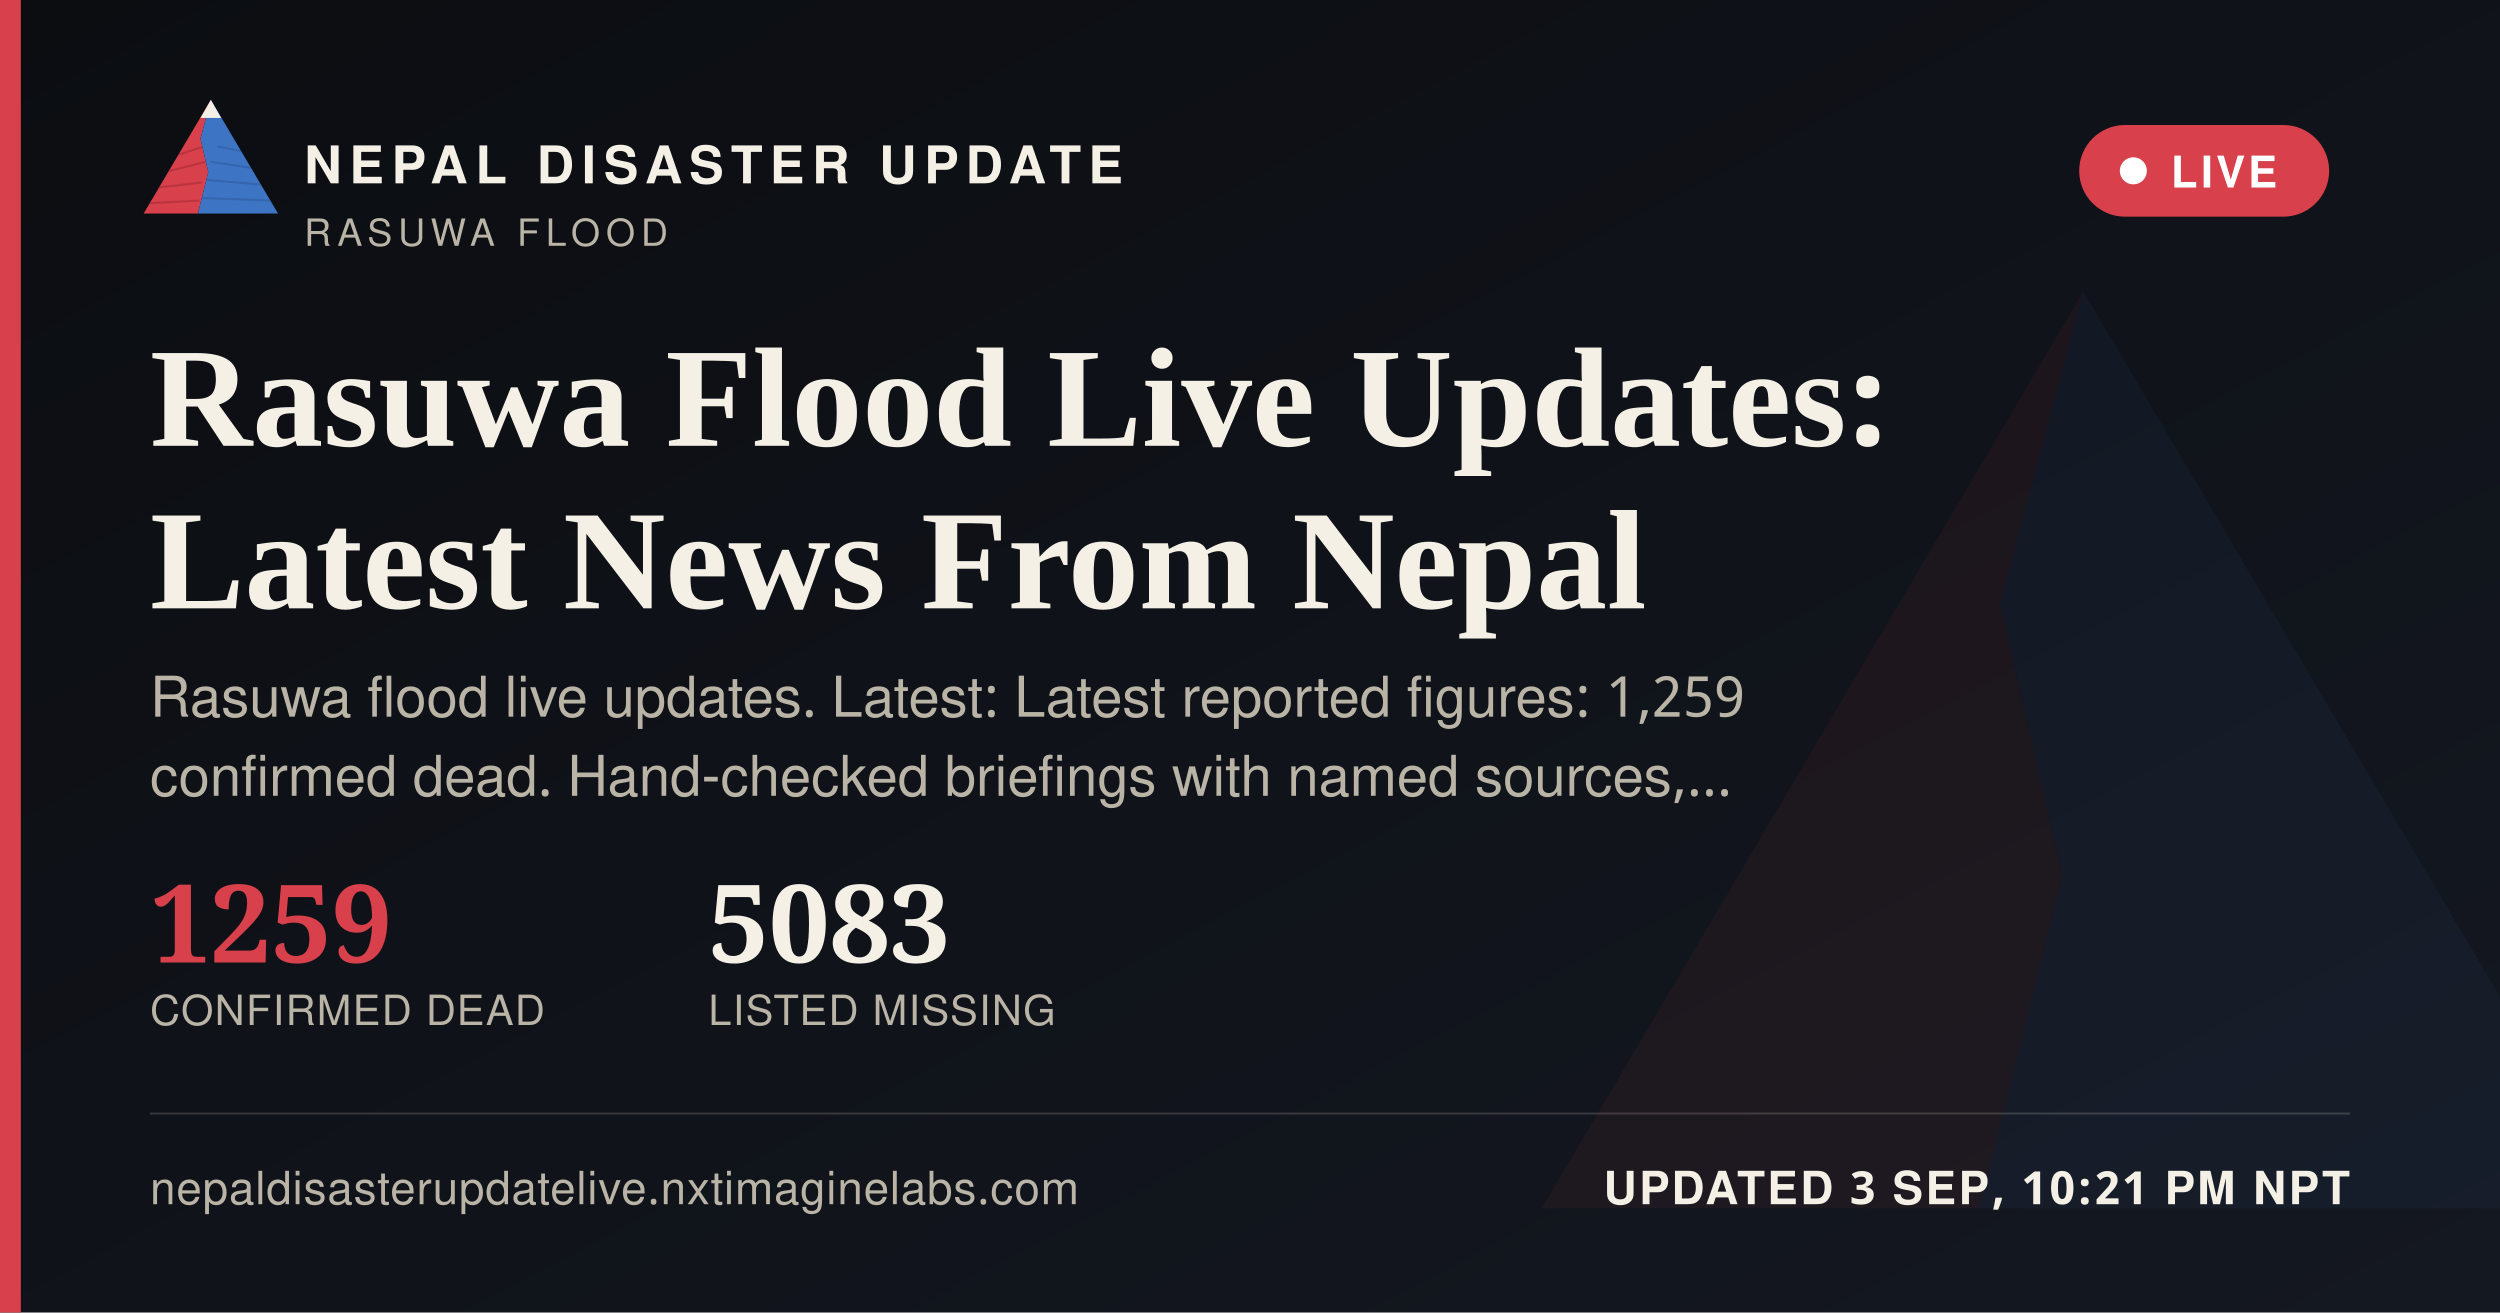
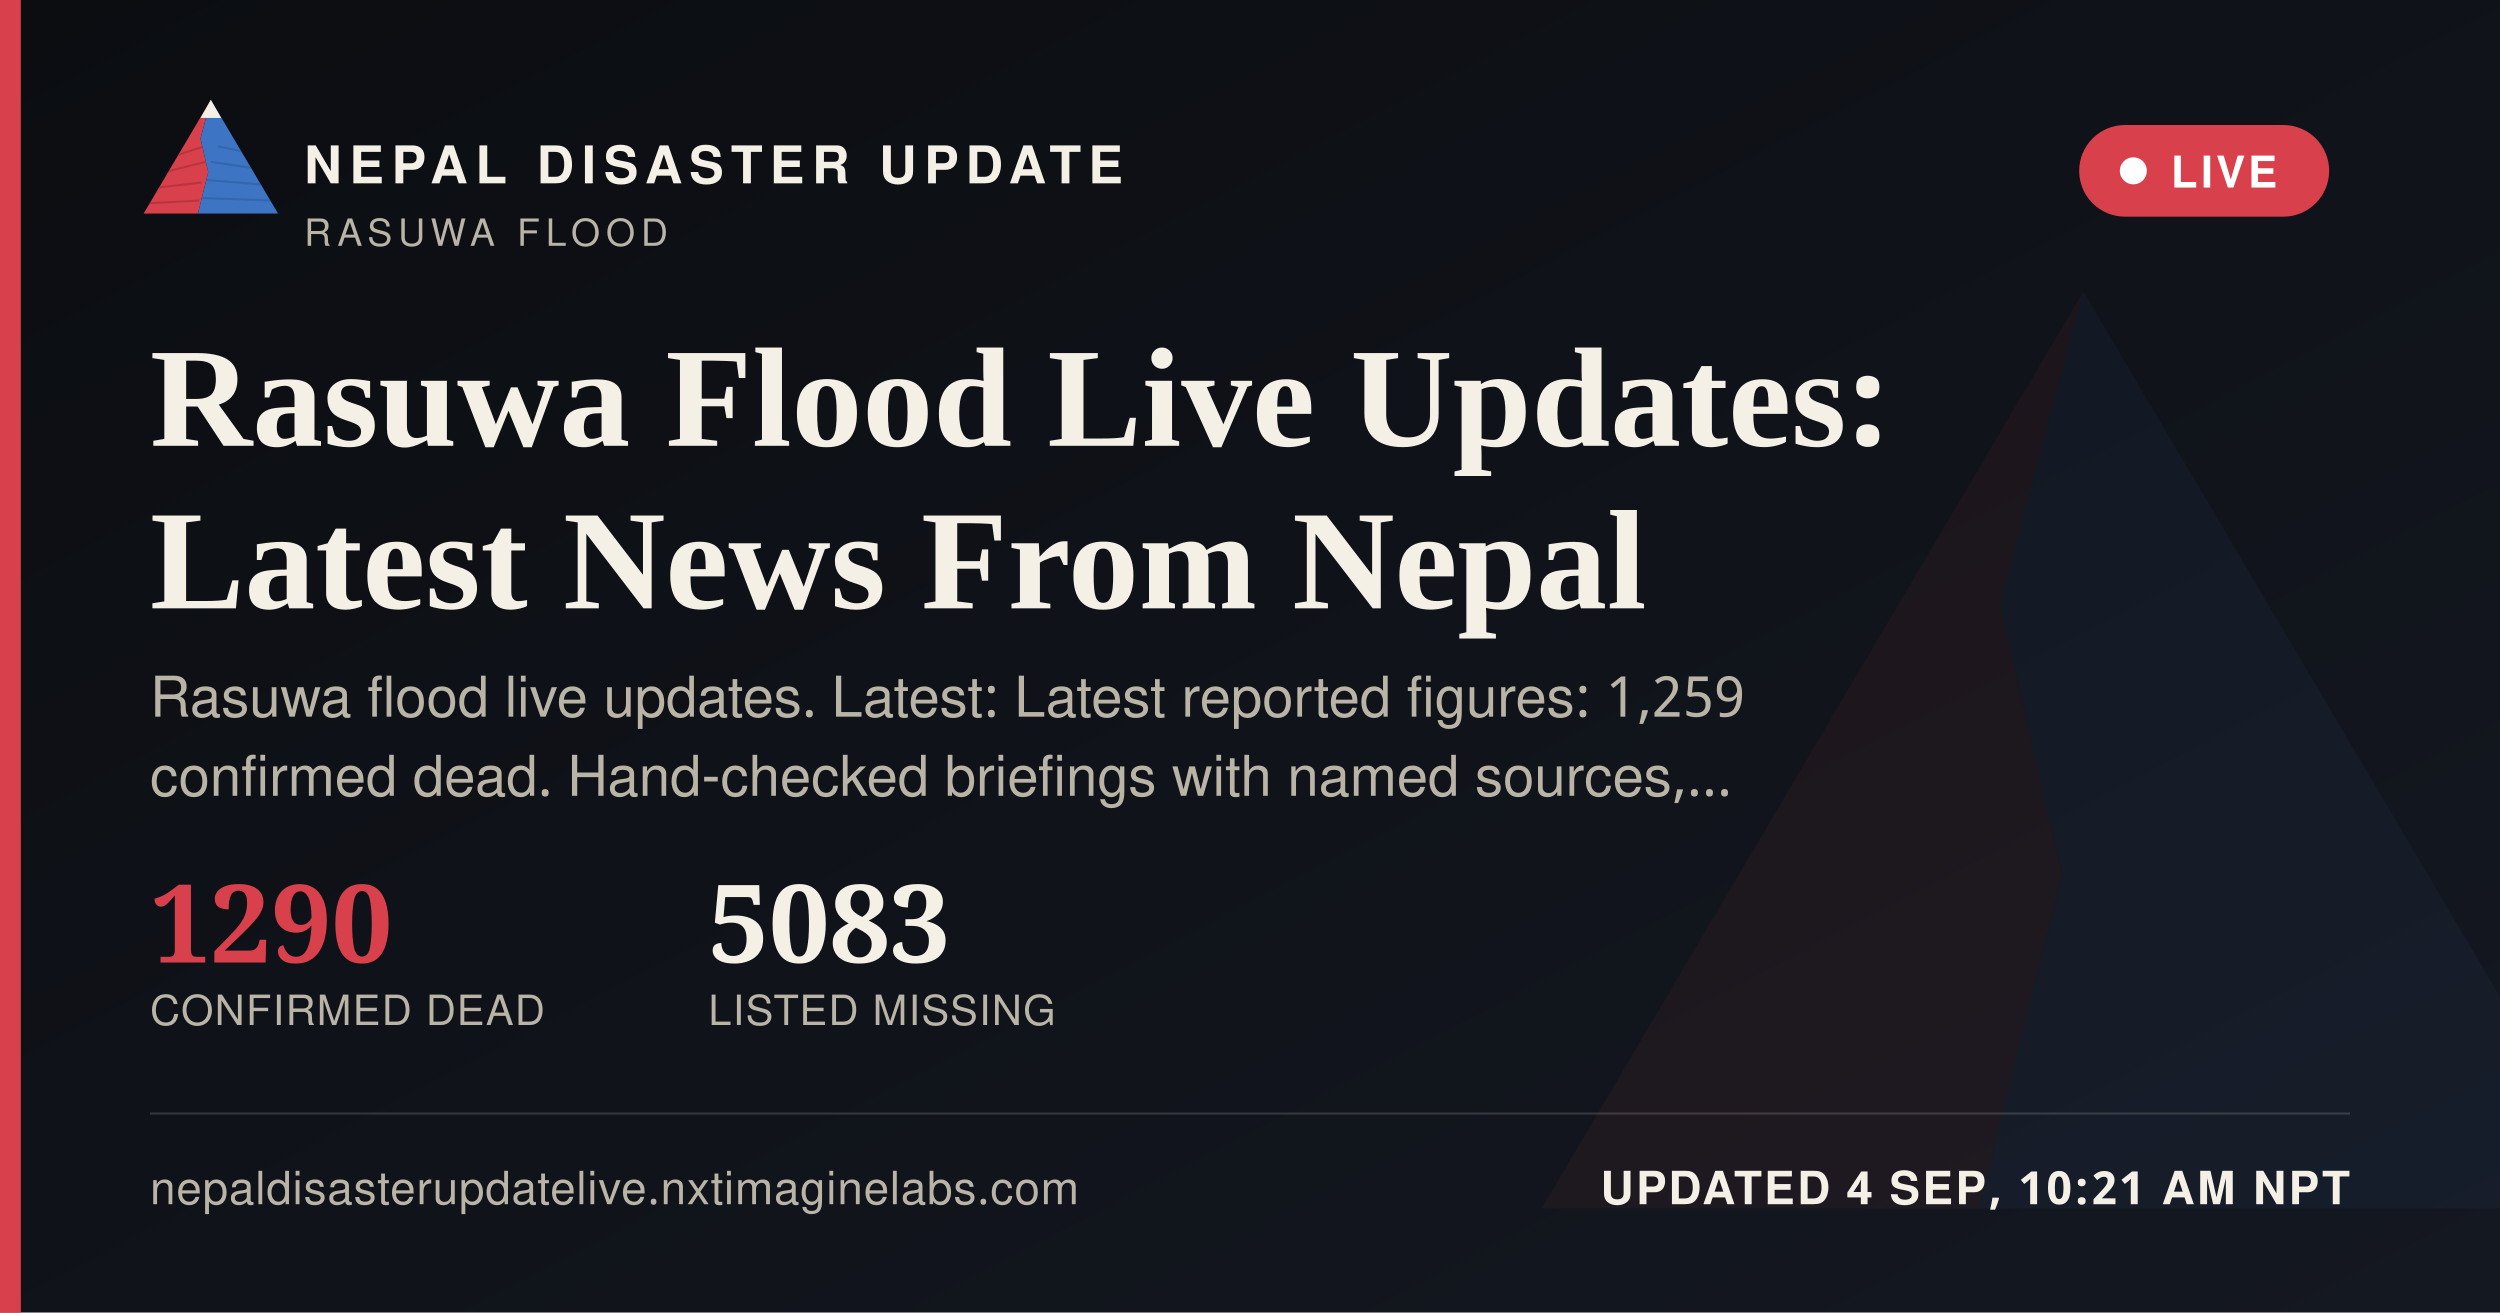
<svg xmlns="http://www.w3.org/2000/svg" width="1200" height="630" viewBox="0 0 1200 630">
  <defs>
    <linearGradient id="ogbg" x1="0" y1="0" x2="1" y2="1">
      <stop offset="0" stop-color="#0B0D11" />
      <stop offset="1" stop-color="#141821" />
    </linearGradient>
  </defs>
  <rect width="1200" height="630" fill="url(#ogbg)" />
  <g transform="translate(700,60) scale(5)" opacity="0.06">
    <polygon points="60,16 52,46 58,72 50,104 8,104" fill="#D8404B" />
    <polygon points="60,16 112,104 50,104 58,72 52,46" fill="#3D74C4" />
  </g>
  <rect x="0" y="0" width="10" height="630" fill="#D8404B" />
  <g transform="translate(64,38) scale(0.62)">
    <g>
      <defs>
        <clipPath id="ogLc">
          <polygon points="60,16 52,46 58,72 50,104 8,104" />
        </clipPath>
        <clipPath id="ogRc">
          <polygon points="60,16 112,104 50,104 58,72 52,46" />
        </clipPath>
      </defs>
      <polygon points="60,16 52,46 58,72 50,104 8,104" fill="#D8404B" />
      <g clip-path="url(#ogLc)" stroke="#A32A34" stroke-width="1.6" fill="none" opacity="0.55">
        <path d="M30,60 L55,52" />
        <path d="M24,72 L56,64" />
        <path d="M18,84 L53,80" />
        <path d="M13,96 L51,94" />
      </g>
      <polygon points="60,16 112,104 50,104 58,72 52,46" fill="#3D74C4" />
      <g clip-path="url(#ogRc)" stroke="#2A5793" stroke-width="1.6" fill="none" opacity="0.5">
        <path d="M65,52 L95,58" />
        <path d="M60,64 L100,70" />
        <path d="M56,78 L104,82" />
        <path d="M52,92 L108,94" />
      </g>
      <polygon points="60,16 52,30 68,30" fill="#F4F0E6" />
    </g>
  </g>
  <text x="146" y="88" font-family="'Public Sans', 'Noto Sans Devanagari', 'Helvetica Neue', Helvetica, Arial, sans-serif" font-size="25" font-weight="800" letter-spacing="3.6" fill="#F4F0E6">NEPAL DISASTER UPDATE</text>
  <text x="146" y="118" font-family="'Public Sans', 'Noto Sans Devanagari', 'Helvetica Neue', Helvetica, Arial, sans-serif" font-size="18" letter-spacing="2.8" fill="#B9B4A6">RASUWA FLOOD</text>
  <g>
    <rect x="998" y="60" width="120" height="44" rx="22" fill="#D8404B" stroke="none" />
    <circle cx="1024" cy="82" r="6.5" fill="#FFFFFF" />
    <text x="1042" y="90" font-family="'Public Sans', 'Noto Sans Devanagari', 'Helvetica Neue', Helvetica, Arial, sans-serif" font-size="21" font-weight="700" letter-spacing="1.6" fill="#FFFFFF">LIVE</text>
  </g>
  <text x="72" y="214" font-family="Newsreader, 'Noto Serif Devanagari', Georgia, 'Times New Roman', serif" font-size="68" font-weight="600" fill="#F4F0E6">Rasuwa Flood Live Updates:</text>
  <text x="72" y="292" font-family="Newsreader, 'Noto Serif Devanagari', Georgia, 'Times New Roman', serif" font-size="68" font-weight="600" fill="#F4F0E6">Latest News From Nepal</text>
  <text x="72" y="344" font-family="'Public Sans', 'Noto Sans Devanagari', 'Helvetica Neue', Helvetica, Arial, sans-serif" font-size="27" fill="#B9B4A6">Rasuwa flood live updates. Latest: Latest reported figures: 1,259</text>
  <text x="72" y="382" font-family="'Public Sans', 'Noto Sans Devanagari', 'Helvetica Neue', Helvetica, Arial, sans-serif" font-size="27" fill="#B9B4A6">confirmed dead. Hand-checked briefings with named sources,…</text>
  <g transform="translate(72,462)">
-     <text x="0" y="0" font-family="Newsreader, 'Noto Serif Devanagari', Georgia, 'Times New Roman', serif" font-size="52" font-weight="600" fill="#D8404B">1259</text>
+     <text x="0" y="0" font-family="Newsreader, 'Noto Serif Devanagari', Georgia, 'Times New Roman', serif" font-size="52" font-weight="600" fill="#D8404B">1290</text>
    <text x="0" y="30" font-family="'Public Sans', 'Noto Sans Devanagari', 'Helvetica Neue', Helvetica, Arial, sans-serif" font-size="20" letter-spacing="0.6" fill="#B9B4A6">CONFIRMED DEAD</text>
    <text x="268" y="0" font-family="Newsreader, 'Noto Serif Devanagari', Georgia, 'Times New Roman', serif" font-size="52" font-weight="600" fill="#F4F0E6">5083</text>
    <text x="268" y="30" font-family="'Public Sans', 'Noto Sans Devanagari', 'Helvetica Neue', Helvetica, Arial, sans-serif" font-size="20" letter-spacing="0.6" fill="#B9B4A6">LISTED MISSING</text>
  </g>
  <rect x="72" y="534" width="1056" height="1" fill="rgba(244,240,230,0.16)" />
  <text x="72" y="578" font-family="'Public Sans', 'Noto Sans Devanagari', 'Helvetica Neue', Helvetica, Arial, sans-serif" font-size="22" fill="#B9B4A6" letter-spacing="0.4">nepaldisasterupdatelive.nxtimaginelabs.com</text>
-   <text x="1128" y="578" text-anchor="end" font-family="'Public Sans', 'Noto Sans Devanagari', 'Helvetica Neue', Helvetica, Arial, sans-serif" font-size="22" font-weight="700" letter-spacing="1.2" fill="#F4F0E6">UPDATED 3 SEP, 10:21 PM NPT</text>
+   <text x="1128" y="578" text-anchor="end" font-family="'Public Sans', 'Noto Sans Devanagari', 'Helvetica Neue', Helvetica, Arial, sans-serif" font-size="22" font-weight="700" letter-spacing="1.2" fill="#F4F0E6">UPDATED 4 SEP, 10:21 AM NPT</text>
</svg>
